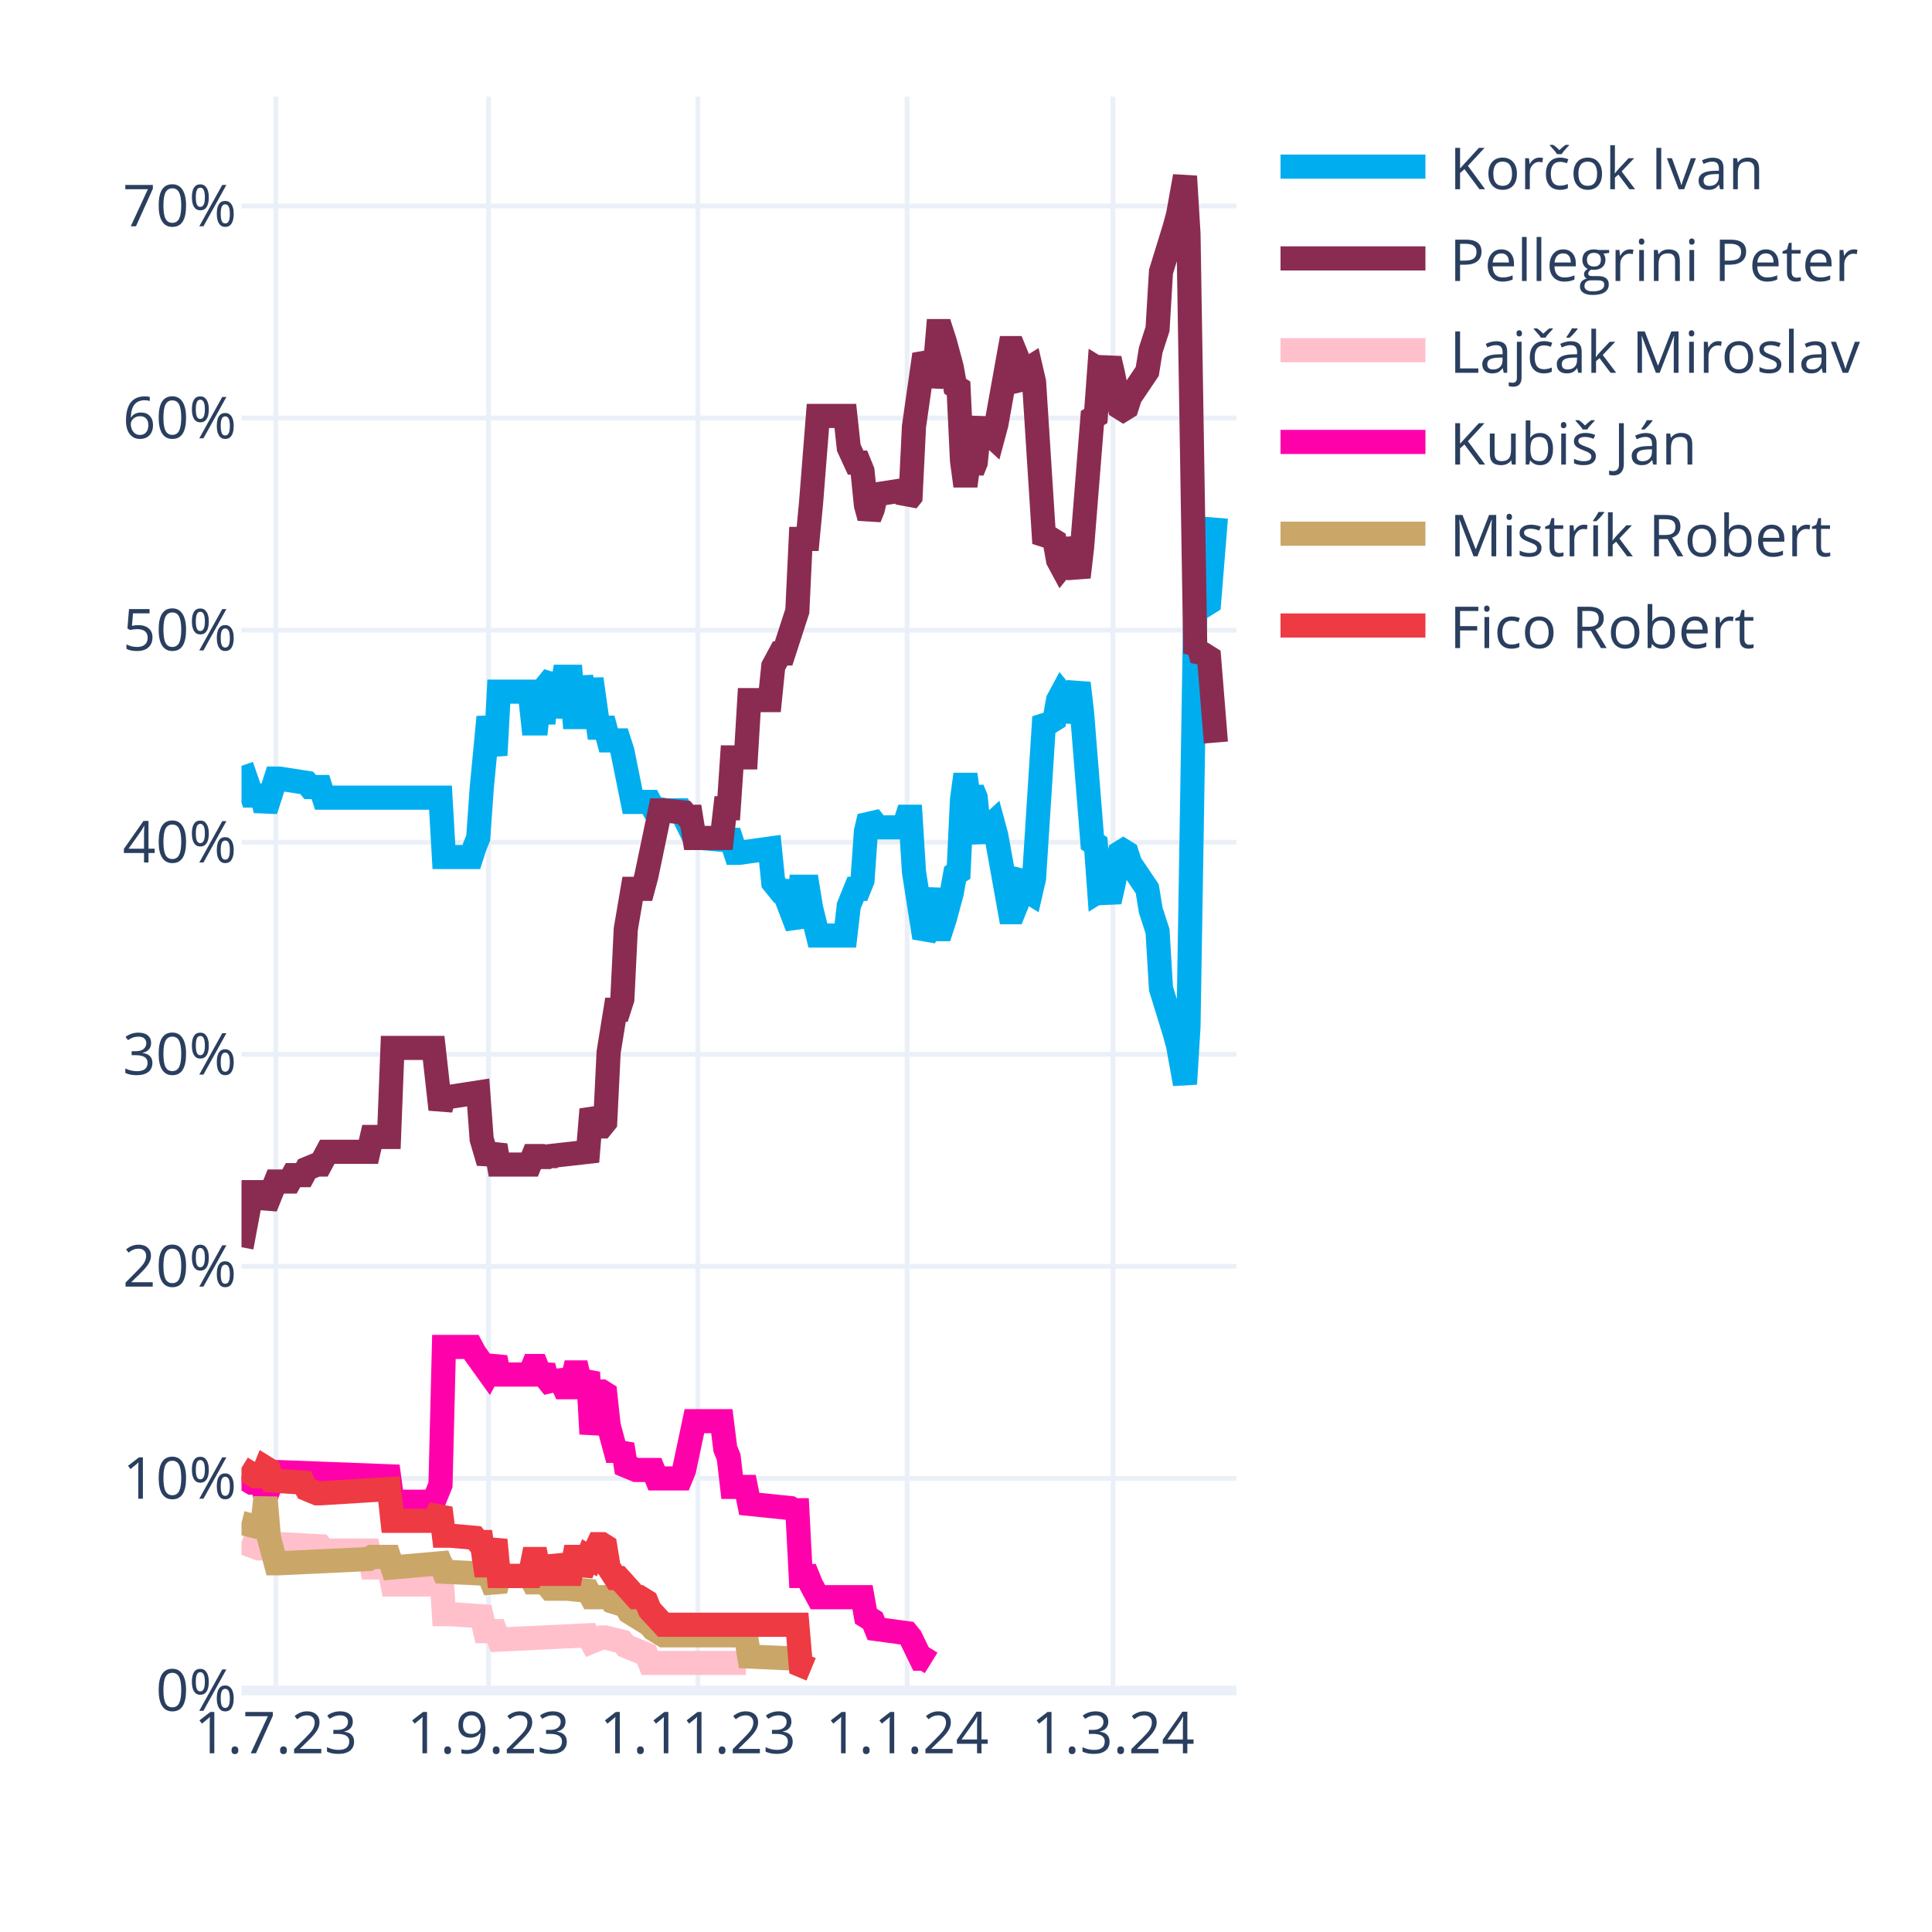
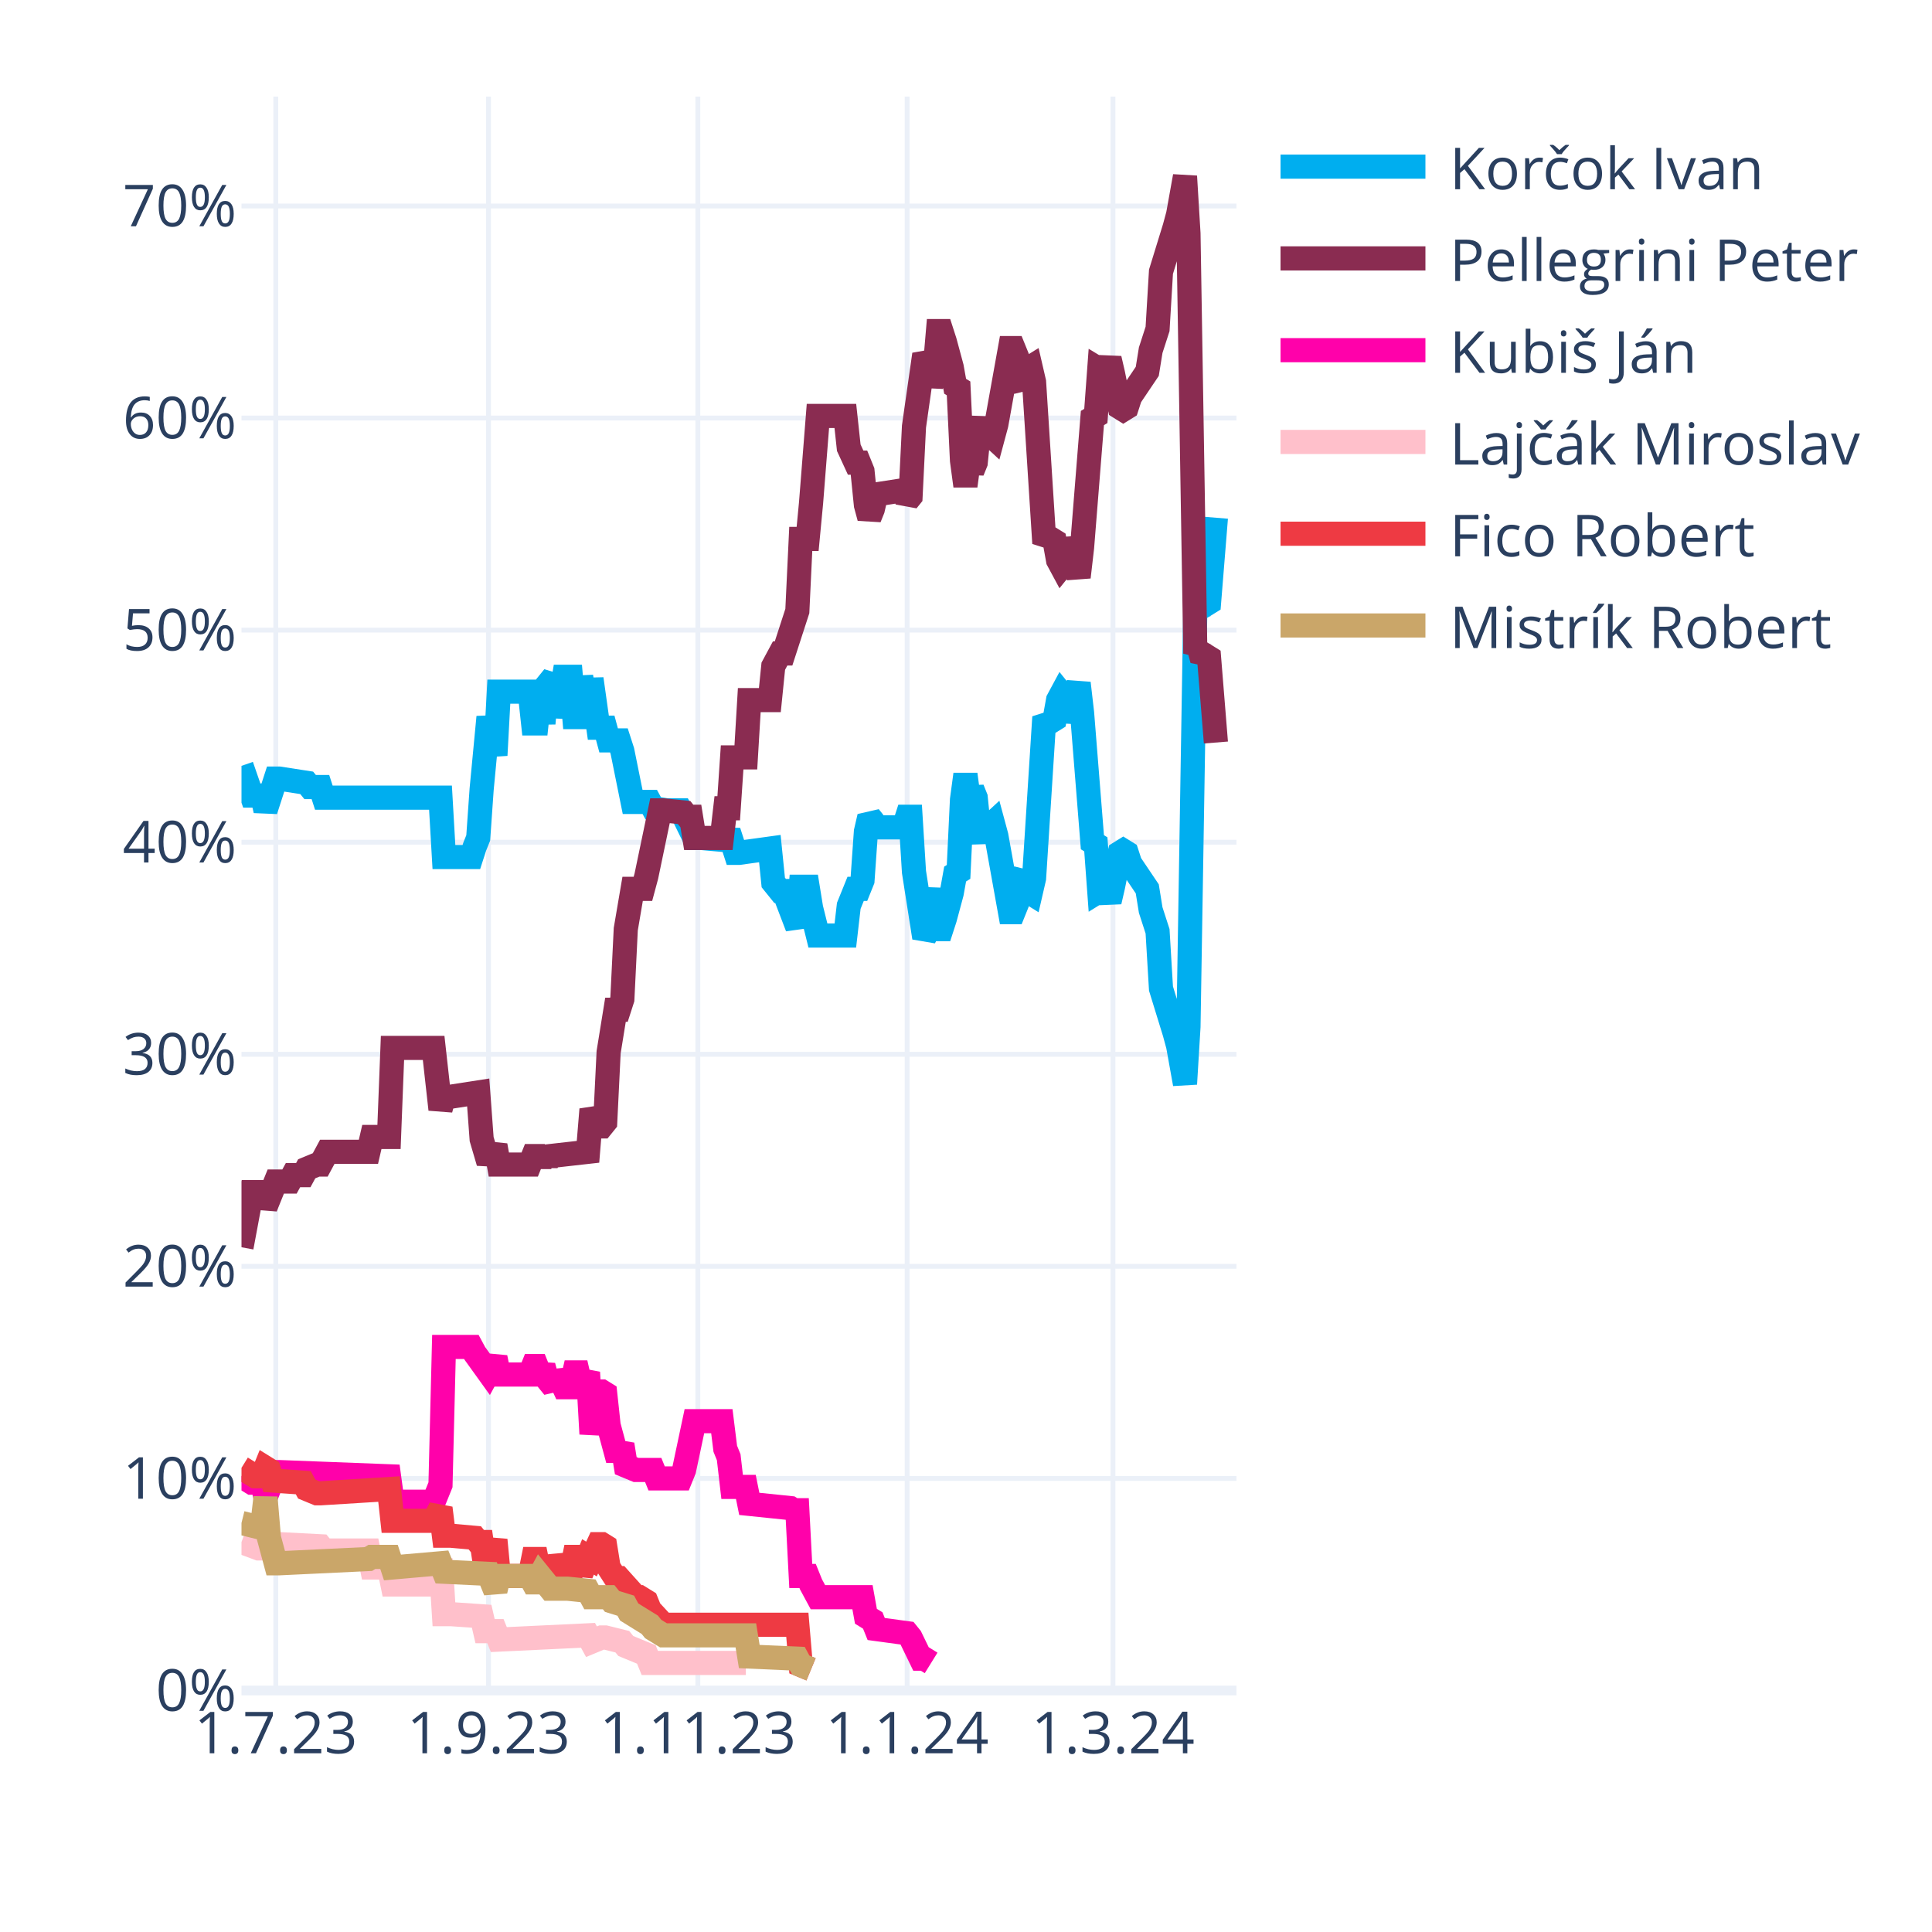
<svg xmlns="http://www.w3.org/2000/svg" class="main-svg" width="400" height="400" style="" viewBox="0 0 400 400">
  <rect x="0" y="0" width="400" height="400" style="fill: rgb(255, 255, 255); fill-opacity: 1;" />
-   <defs id="defs-28b0e2">
+   <defs id="defs-0ad2f9">
    <g class="clips">
-       <clipPath id="clip28b0e2xyplot" class="plotclip">
+       <clipPath id="clip0ad2f9xyplot" class="plotclip">
        <rect width="206" height="330" />
      </clipPath>
-       <clipPath class="axesclip" id="clip28b0e2x">
+       <clipPath class="axesclip" id="clip0ad2f9x">
        <rect x="50" y="0" width="206" height="400" />
      </clipPath>
-       <clipPath class="axesclip" id="clip28b0e2y">
+       <clipPath class="axesclip" id="clip0ad2f9y">
        <rect x="0" y="20" width="400" height="330" />
      </clipPath>
-       <clipPath class="axesclip" id="clip28b0e2xy">
+       <clipPath class="axesclip" id="clip0ad2f9xy">
        <rect x="50" y="20" width="206" height="330" />
      </clipPath>
    </g>
    <g class="gradients" />
    <g class="patterns" />
  </defs>
  <g class="bglayer" />
  <g class="layer-below">
    <g class="imagelayer" />
    <g class="shapelayer" />
  </g>
  <g class="cartesianlayer">
    <g class="subplot xy">
      <g class="layer-subplot">
        <g class="shapelayer" />
        <g class="imagelayer" />
      </g>
      <g class="minor-gridlayer">
        <g class="x" />
        <g class="y" />
      </g>
      <g class="gridlayer">
        <g class="x">
          <path class="xgrid crisp" transform="translate(57.1,0)" d="M0,20v330" style="stroke: rgb(235, 240, 248); stroke-opacity: 1; stroke-width: 1px;" />
          <path class="xgrid crisp" transform="translate(101.14,0)" d="M0,20v330" style="stroke: rgb(235, 240, 248); stroke-opacity: 1; stroke-width: 1px;" />
          <path class="xgrid crisp" transform="translate(144.48,0)" d="M0,20v330" style="stroke: rgb(235, 240, 248); stroke-opacity: 1; stroke-width: 1px;" />
          <path class="xgrid crisp" transform="translate(187.81,0)" d="M0,20v330" style="stroke: rgb(235, 240, 248); stroke-opacity: 1; stroke-width: 1px;" />
          <path class="xgrid crisp" transform="translate(230.43,0)" d="M0,20v330" style="stroke: rgb(235, 240, 248); stroke-opacity: 1; stroke-width: 1px;" />
        </g>
        <g class="y">
          <path class="ygrid crisp" transform="translate(0,306.09)" d="M50,0h206" style="stroke: rgb(235, 240, 248); stroke-opacity: 1; stroke-width: 1px;" />
          <path class="ygrid crisp" transform="translate(0,262.18)" d="M50,0h206" style="stroke: rgb(235, 240, 248); stroke-opacity: 1; stroke-width: 1px;" />
          <path class="ygrid crisp" transform="translate(0,218.28)" d="M50,0h206" style="stroke: rgb(235, 240, 248); stroke-opacity: 1; stroke-width: 1px;" />
          <path class="ygrid crisp" transform="translate(0,174.37)" d="M50,0h206" style="stroke: rgb(235, 240, 248); stroke-opacity: 1; stroke-width: 1px;" />
          <path class="ygrid crisp" transform="translate(0,130.46)" d="M50,0h206" style="stroke: rgb(235, 240, 248); stroke-opacity: 1; stroke-width: 1px;" />
          <path class="ygrid crisp" transform="translate(0,86.55)" d="M50,0h206" style="stroke: rgb(235, 240, 248); stroke-opacity: 1; stroke-width: 1px;" />
          <path class="ygrid crisp" transform="translate(0,42.65)" d="M50,0h206" style="stroke: rgb(235, 240, 248); stroke-opacity: 1; stroke-width: 1px;" />
        </g>
      </g>
      <g class="zerolinelayer">
        <path class="yzl zl crisp" transform="translate(0,350)" d="M50,0h206" style="stroke: rgb(235, 240, 248); stroke-opacity: 1; stroke-width: 2px;" />
      </g>
      <g class="layer-between">
        <g class="shapelayer" />
        <g class="imagelayer" />
      </g>
      <path class="xlines-below" />
      <path class="ylines-below" />
      <g class="overlines-below" />
      <g class="xaxislayer-below" />
      <g class="yaxislayer-below" />
      <g class="overaxes-below" />
      <g class="overplot">
-         <g class="xy" transform="translate(50,20)" clip-path="url(#clip28b0e2xyplot)">
+         <g class="xy" transform="translate(50,20)" clip-path="url(#clip0ad2f9xyplot)">
          <g class="scatterlayer mlayer">
-             <g class="trace scatter tracead62c6" style="stroke-miterlimit: 2; opacity: 1;">
+             <g class="trace scatter trace8a6dfb" style="stroke-miterlimit: 2; opacity: 1;">
              <g class="fills" />
              <g class="errorbars" />
              <g class="lines">
                <path class="js-line" d="M0,138.56L2.13,144.71L2.84,144.71L4.26,144.71L4.97,147.78L7.1,141.2L7.81,141.2L13.5,142.08L14.21,142.95L16.34,142.95L17.05,145.15L41.2,145.15L41.91,157.44L47.59,157.44L48.3,155.25L49.01,153.49L49.72,143.39L51.14,128.46L51.86,132.42L52.57,136.37L53.28,123.2L59.67,123.2L60.38,129.78L61.09,129.78L61.8,123.2L62.51,129.78L63.22,121.88L64.64,120.12L65.35,128.46L66.77,120.12L67.48,120.12L68.19,120.12L68.9,128.46L69.61,128.46L70.32,120.12L71.74,128.46L72.46,120.56L73.88,130.66L74.59,130.66L75.3,130.66L76.01,133.29L78.14,133.29L78.85,135.49L80.98,146.03L81.69,146.03L84.53,146.03L85.24,147.34L88.08,147.78L88.79,147.78L90.92,147.78L91.63,149.1L93.77,153.49L95.19,153.49L100.16,153.93L100.87,152.17L102.29,156.57L103,156.57L109.39,155.69L110.1,162.71L111.52,164.47L112.23,164.47L115.08,171.93L115.79,163.59L117.21,163.59L117.92,167.98L119.34,173.69L120.05,173.69L125.02,173.69L125.73,167.54L127.15,164.03L127.86,164.03L128.57,162.27L129.28,152.17L129.99,149.1L130.7,149.98L131.41,151.3L137.1,151.3L137.81,149.1L138.52,149.1L139.23,160.52L141.36,174.13L142.07,172.81L143.49,164.03L144.2,172.37L144.91,172.37L145.62,170.18L147.04,164.91L147.75,160.96L148.46,160.52L149.17,145.59L149.88,140.32L150.59,145.59L151.3,143.39L152.01,145.15L152.72,152.17L153.43,153.93L154.14,151.74L155.57,150.42L156.28,153.05L159.12,168.86L159.83,168.86L160.54,167.1L161.25,161.83L161.96,160.96L162.67,164.47L163.38,164.91L164.09,161.83L166.22,128.46L166.93,129.34L167.64,129.34L168.35,128.9L169.06,124.95L169.77,123.63L170.48,124.51L171.19,129.34L173.32,121.44L174.03,127.59L176.17,154.37L176.88,154.81L177.59,164.47L178.3,164.03L179.01,164.47L179.72,166.66L180.43,163.59L181.85,156.57L182.56,156.13L183.27,156.57L183.98,158.76L187.53,164.03L188.24,168.42L189.66,172.81L190.37,184.67L193.21,193.89L193.92,196.52L195.34,204.42L196.06,192.57L197.48,105.63L198.19,106.95L198.9,104.32L199.61,105.19L200.32,104.75L201.74,87.19" style="vector-effect: none; fill: none; stroke: rgb(0, 174, 239); stroke-opacity: 1; stroke-width: 5px; opacity: 1;" />
              </g>
              <g class="points" />
              <g class="text" />
            </g>
-             <g class="trace scatter trace842451" style="stroke-miterlimit: 2; opacity: 1;">
+             <g class="trace scatter trace662763" style="stroke-miterlimit: 2; opacity: 1;">
              <g class="fills" />
              <g class="errorbars" />
              <g class="lines">
                <path class="js-line" d="M0,238.23L2.13,226.82L2.84,226.82L4.26,226.82L4.97,229.89L7.1,224.62L7.81,224.62L9.94,224.62L10.66,223.3L12.79,223.3L13.5,221.99L15.63,221.11L16.34,221.11L17.76,218.47L18.47,218.47L26.28,218.47L26.99,215.4L30.54,215.4L31.26,196.96L39.78,196.96L41.2,209.69L41.91,207.06L43.33,207.06L49.01,206.18L49.72,215.84L51.14,220.67L51.86,218.91L52.57,217.16L53.28,221.11L59.67,221.11L60.38,219.35L61.09,219.35L61.8,221.11L62.51,219.35L63.22,220.67L63.93,219.35L71.74,218.47L72.46,209.69L73.88,213.21L74.59,213.21L75.3,212.33L76.01,197.84L77.43,189.06L78.14,189.06L78.85,186.86L79.56,172.37L80.98,164.03L81.69,164.03L83.11,164.03L83.82,161.39L86.66,147.78L87.37,147.78L91.63,148.22L92.34,149.1L93.06,149.1L93.77,153.49L99.45,153.49L100.16,147.34L100.87,147.34L101.58,136.81L104.42,136.81L105.13,124.95L109.39,124.95L110.1,117.93L111.52,115.29L112.23,115.29L115.08,106.51L115.79,91.58L117.21,91.58L117.92,84.12L119.34,66.12L120.05,66.12L125.02,66.12L125.73,72.7L127.15,75.78L127.86,75.78L128.57,77.53L129.28,84.56L129.99,87.19L130.7,85.43L131.41,82.36L137.1,81.48L137.81,83.68L138.52,82.8L139.23,68.31L141.36,53.38L142.07,54.7L142.78,59.97L143.49,56.89L144.2,48.55L144.91,48.55L145.62,50.75L147.04,56.02L147.75,59.97L148.46,60.41L149.17,75.34L149.88,80.61L150.59,75.34L151.3,77.53L152.01,75.78L152.72,68.75L153.43,66.99L154.14,69.19L155.57,70.51L156.28,67.87L159.12,52.07L159.83,52.07L160.54,53.82L161.25,59.09L161.96,59.97L162.67,56.46L163.38,56.02L164.09,59.09L166.22,92.46L166.93,91.58L167.64,91.58L168.35,92.02L169.06,95.97L169.77,97.29L170.48,96.41L171.19,91.58L173.32,99.49L174.03,93.34L176.17,66.55L176.88,66.12L177.59,56.46L178.3,56.89L179.01,56.46L179.72,54.26L180.43,57.33L181.85,64.36L182.56,64.8L183.27,64.36L183.98,62.16L187.53,56.89L188.24,52.5L189.66,48.11L190.37,36.26L193.21,27.04L193.92,24.4L195.34,16.5L196.06,28.36L197.48,115.29L198.19,113.97L198.9,116.61L199.61,115.73L200.32,116.17L201.74,133.73" style="vector-effect: none; fill: none; stroke: rgb(138, 44, 81); stroke-opacity: 1; stroke-width: 5px; opacity: 1;" />
              </g>
              <g class="points" />
              <g class="text" />
            </g>
-             <g class="trace scatter trace4faf23" style="stroke-miterlimit: 2; opacity: 1;">
+             <g class="trace scatter trace68502c" style="stroke-miterlimit: 2; opacity: 1;">
+               <g class="fills" />
+               <g class="errorbars" />
+               <g class="lines">
+                 <path class="js-line" d="M0,285.65L2.13,286.97L2.84,286.97L4.26,286.97L4.97,290.04L7.1,284.78L7.81,284.78L30.54,285.65L31.26,290.92L39.78,290.92L41.2,287.41L41.91,258.87L43.33,258.87L47.59,258.87L48.3,260.19L51.14,264.14L51.86,262.82L52.57,261.07L53.28,264.58L59.67,264.58L60.38,262.82L61.09,262.82L61.8,264.58L62.51,262.82L63.22,265.46L64.64,267.21L65.35,264.14L66.77,267.21L67.48,267.21L68.19,267.21L68.9,264.14L69.61,264.14L70.32,267.21L71.74,264.14L72.46,276.87L73.88,268.09L74.59,268.09L75.3,268.53L76.01,275.12L77.43,280.38L78.14,280.38L78.85,279.07L79.56,283.46L81.69,284.34L82.4,284.34L85.24,284.34L85.95,286.09L90.92,286.09L91.63,284.34L93.77,274.24L95.19,274.24L99.45,274.24L100.16,279.95L100.87,281.7L101.58,287.85L104.42,287.85L105.13,291.36L113.66,292.24L114.37,292.68L115.08,292.68L115.79,306.29L117.21,306.29L117.92,308.05L119.34,310.68L120.05,310.68L128.57,310.68L129.28,314.63L130.7,315.51L131.41,317.27L137.81,318.14L138.52,319.02L140.65,323.41L141.36,323.41L142.78,324.29" style="vector-effect: none; fill: none; stroke: rgb(255, 1, 170); stroke-opacity: 1; stroke-width: 5px; opacity: 1;" />
+               </g>
+               <g class="points" />
+               <g class="text" />
+             </g>
+             <g class="trace scatter tracefe8c5e" style="stroke-miterlimit: 2; opacity: 1;">
              <g class="fills" />
              <g class="errorbars" />
              <g class="lines">
                <path class="js-line" d="M0,299.26L3.55,300.58L4.26,300.58L7.1,299.7L7.81,299.7L16.34,300.14L17.05,301.02L26.28,301.02L26.99,304.53L30.54,304.53L31.26,308.05L39.78,308.05L41.2,302.78L41.91,314.19L43.33,314.19L49.72,314.63L50.43,317.71L52.57,317.71L53.28,319.46L71.74,318.58L72.46,319.9L74.59,319.02L75.3,319.02L78.85,319.9L79.56,320.78L83.82,322.54L84.53,324.29L104.42,324.29" style="vector-effect: none; fill: none; stroke: rgb(255, 192, 203); stroke-opacity: 1; stroke-width: 5px; opacity: 1;" />
              </g>
              <g class="points" />
              <g class="text" />
            </g>
-             <g class="trace scatter trace0d74cc" style="stroke-miterlimit: 2; opacity: 1;">
-               <g class="fills" />
-               <g class="errorbars" />
-               <g class="lines">
-                 <path class="js-line" d="M0,285.65L2.13,286.97L2.84,286.97L4.26,286.97L4.97,290.04L7.1,284.78L7.81,284.78L30.54,285.65L31.26,290.92L39.78,290.92L41.2,287.41L41.91,258.87L43.33,258.87L47.59,258.87L48.3,260.19L51.14,264.14L51.86,262.82L52.57,261.07L53.28,264.58L59.67,264.58L60.38,262.82L61.09,262.82L61.8,264.58L62.51,262.82L63.22,265.46L64.64,267.21L65.35,264.14L66.77,267.21L67.48,267.21L68.19,267.21L68.9,264.14L69.61,264.14L70.32,267.21L71.74,264.14L72.46,276.87L73.88,268.09L74.59,268.09L75.3,268.53L76.01,275.12L77.43,280.38L78.14,280.38L78.85,279.07L79.56,283.46L81.69,284.34L82.4,284.34L85.24,284.34L85.95,286.09L90.92,286.09L91.63,284.34L93.77,274.24L95.19,274.24L99.45,274.24L100.16,279.95L100.87,281.7L101.58,287.85L104.42,287.85L105.13,291.36L113.66,292.24L114.37,292.68L115.08,292.68L115.79,306.29L117.21,306.29L117.92,308.05L119.34,310.68L120.05,310.68L128.57,310.68L129.28,314.63L130.7,315.51L131.41,317.27L137.81,318.14L138.52,319.02L140.65,323.41L141.36,323.41L142.78,324.29" style="vector-effect: none; fill: none; stroke: rgb(255, 1, 170); stroke-opacity: 1; stroke-width: 5px; opacity: 1;" />
-               </g>
-               <g class="points" />
-               <g class="text" />
-             </g>
-             <g class="trace scatter trace895794" style="stroke-miterlimit: 2; opacity: 1;">
+             <g class="trace scatter tracedea260" style="stroke-miterlimit: 2; opacity: 1;">
+               <g class="fills" />
+               <g class="errorbars" />
+               <g class="lines">
+                 <path class="js-line" d="M0,283.9L2.84,285.65L3.55,285.65L4.26,285.65L4.97,283.9L5.68,284.34L6.39,286.53L12.79,286.97L13.5,288.29L15.63,289.17L16.34,289.17L30.54,288.29L31.26,294.87L39.78,294.87L41.2,292.24L41.91,297.95L43.33,297.95L48.3,298.39L49.01,299.26L49.72,299.26L50.43,304.09L51.14,304.09L51.86,301.46L52.57,298.83L53.28,306.29L59.67,306.29L60.38,302.78L61.09,302.78L61.8,306.29L62.51,302.78L63.22,305.85L64.64,305.85L65.35,302.34L66.77,305.85L67.48,305.85L68.19,305.85L68.9,302.34L69.61,302.34L70.32,305.85L71.74,302.34L72.46,302.78L73.88,299.7L74.59,299.7L75.3,300.14L76.01,304.53L77.43,306.73L78.14,306.73L81.69,310.68L82.4,310.68L83.82,311.56L84.53,313.32L87.37,316.39L88.08,316.39L115.08,316.39L115.79,324.73L117.92,325.61" style="vector-effect: none; fill: none; stroke: rgb(238, 58, 67); stroke-opacity: 1; stroke-width: 5px; opacity: 1;" />
+               </g>
+               <g class="points" />
+               <g class="text" />
+             </g>
+             <g class="trace scatter trace98b7a9" style="stroke-miterlimit: 2; opacity: 1;">
              <g class="fills" />
              <g class="errorbars" />
              <g class="lines">
                <path class="js-line" d="M0,295.31L3.55,296.19L4.26,296.19L4.97,290.04L5.68,298.39L7.1,303.66L7.81,303.66L26.28,302.78L26.99,302.34L30.54,302.34L31.26,304.53L41.2,303.66L41.91,305.41L51.14,305.85L51.86,307.61L52.57,309.36L53.28,306.29L59.67,306.29L60.38,307.61L61.09,307.61L61.8,306.29L63.93,308.92L64.64,308.92L66.77,308.92L67.48,308.92L71.74,309.36L72.46,310.68L76.01,310.68L76.72,311.56L79.56,312.44L80.27,313.75L84.53,316.39L85.24,317.27L87.37,318.58L88.08,318.58L104.42,318.58L105.13,322.97L115.08,323.41L115.79,324.73L117.92,325.61" style="vector-effect: none; fill: none; stroke: rgb(202, 166, 105); stroke-opacity: 1; stroke-width: 5px; opacity: 1;" />
-               </g>
-               <g class="points" />
-               <g class="text" />
-             </g>
-             <g class="trace scatter trace01e8dd" style="stroke-miterlimit: 2; opacity: 1;">
-               <g class="fills" />
-               <g class="errorbars" />
-               <g class="lines">
-                 <path class="js-line" d="M0,283.9L2.84,285.65L3.55,285.65L4.26,285.65L4.97,283.9L5.68,284.34L6.39,286.53L12.79,286.97L13.5,288.29L15.63,289.17L16.34,289.17L30.54,288.29L31.26,294.87L39.78,294.87L41.2,292.24L41.91,297.95L43.33,297.95L48.3,298.39L49.01,299.26L49.72,299.26L50.43,304.09L51.14,304.09L51.86,301.46L52.57,298.83L53.28,306.29L59.67,306.29L60.38,302.78L61.09,302.78L61.8,306.29L62.51,302.78L63.22,305.85L64.64,305.85L65.35,302.34L66.77,305.85L67.48,305.85L68.19,305.85L68.9,302.34L69.61,302.34L70.32,305.85L71.74,302.34L72.46,302.78L73.88,299.7L74.59,299.7L75.3,300.14L76.01,304.53L77.43,306.73L78.14,306.73L81.69,310.68L82.4,310.68L83.82,311.56L84.53,313.32L87.37,316.39L88.08,316.39L115.08,316.39L115.79,324.73L117.92,325.61" style="vector-effect: none; fill: none; stroke: rgb(238, 58, 67); stroke-opacity: 1; stroke-width: 5px; opacity: 1;" />
              </g>
              <g class="points" />
              <g class="text" />
            </g>
          </g>
        </g>
      </g>
      <path class="xlines-above crisp" d="M0,0" style="fill: none;" />
      <path class="ylines-above crisp" d="M0,0" style="fill: none;" />
      <g class="overlines-above" />
      <g class="xaxislayer-above">
        <g class="xtick">
          <text text-anchor="middle" x="0" y="363" transform="translate(57.1,0)" style="font-family: 'Open Sans', verdana, arial, sans-serif; font-size: 12px; fill: rgb(42, 63, 95); fill-opacity: 1; white-space: pre; opacity: 1;">1.7.23</text>
        </g>
        <g class="xtick">
          <text text-anchor="middle" x="0" y="363" style="font-family: 'Open Sans', verdana, arial, sans-serif; font-size: 12px; fill: rgb(42, 63, 95); fill-opacity: 1; white-space: pre; opacity: 1;" transform="translate(101.14,0)">1.9.23</text>
        </g>
        <g class="xtick">
          <text text-anchor="middle" x="0" y="363" style="font-family: 'Open Sans', verdana, arial, sans-serif; font-size: 12px; fill: rgb(42, 63, 95); fill-opacity: 1; white-space: pre; opacity: 1;" transform="translate(144.48,0)">1.11.23</text>
        </g>
        <g class="xtick">
          <text text-anchor="middle" x="0" y="363" style="font-family: 'Open Sans', verdana, arial, sans-serif; font-size: 12px; fill: rgb(42, 63, 95); fill-opacity: 1; white-space: pre; opacity: 1;" transform="translate(187.81,0)">1.1.24</text>
        </g>
        <g class="xtick">
          <text text-anchor="middle" x="0" y="363" style="font-family: 'Open Sans', verdana, arial, sans-serif; font-size: 12px; fill: rgb(42, 63, 95); fill-opacity: 1; white-space: pre; opacity: 1;" transform="translate(230.43,0)">1.3.24</text>
        </g>
      </g>
      <g class="yaxislayer-above">
        <g class="ytick">
          <text text-anchor="end" x="49" y="4.2" transform="translate(0,350)" style="font-family: 'Open Sans', verdana, arial, sans-serif; font-size: 12px; fill: rgb(42, 63, 95); fill-opacity: 1; white-space: pre; opacity: 1;">0%</text>
        </g>
        <g class="ytick">
          <text text-anchor="end" x="49" y="4.2" style="font-family: 'Open Sans', verdana, arial, sans-serif; font-size: 12px; fill: rgb(42, 63, 95); fill-opacity: 1; white-space: pre; opacity: 1;" transform="translate(0,306.09)">10%</text>
        </g>
        <g class="ytick">
          <text text-anchor="end" x="49" y="4.2" style="font-family: 'Open Sans', verdana, arial, sans-serif; font-size: 12px; fill: rgb(42, 63, 95); fill-opacity: 1; white-space: pre; opacity: 1;" transform="translate(0,262.18)">20%</text>
        </g>
        <g class="ytick">
          <text text-anchor="end" x="49" y="4.2" style="font-family: 'Open Sans', verdana, arial, sans-serif; font-size: 12px; fill: rgb(42, 63, 95); fill-opacity: 1; white-space: pre; opacity: 1;" transform="translate(0,218.28)">30%</text>
        </g>
        <g class="ytick">
          <text text-anchor="end" x="49" y="4.2" style="font-family: 'Open Sans', verdana, arial, sans-serif; font-size: 12px; fill: rgb(42, 63, 95); fill-opacity: 1; white-space: pre; opacity: 1;" transform="translate(0,174.37)">40%</text>
        </g>
        <g class="ytick">
          <text text-anchor="end" x="49" y="4.2" style="font-family: 'Open Sans', verdana, arial, sans-serif; font-size: 12px; fill: rgb(42, 63, 95); fill-opacity: 1; white-space: pre; opacity: 1;" transform="translate(0,130.46)">50%</text>
        </g>
        <g class="ytick">
          <text text-anchor="end" x="49" y="4.2" style="font-family: 'Open Sans', verdana, arial, sans-serif; font-size: 12px; fill: rgb(42, 63, 95); fill-opacity: 1; white-space: pre; opacity: 1;" transform="translate(0,86.55)">60%</text>
        </g>
        <g class="ytick">
          <text text-anchor="end" x="49" y="4.2" style="font-family: 'Open Sans', verdana, arial, sans-serif; font-size: 12px; fill: rgb(42, 63, 95); fill-opacity: 1; white-space: pre; opacity: 1;" transform="translate(0,42.65)">70%</text>
        </g>
      </g>
      <g class="overaxes-above" />
    </g>
  </g>
  <g class="polarlayer" />
  <g class="smithlayer" />
  <g class="ternarylayer" />
  <g class="geolayer" />
  <g class="funnelarealayer" />
  <g class="pielayer" />
  <g class="iciclelayer" />
  <g class="treemaplayer" />
  <g class="sunburstlayer" />
  <g class="glimages" />
-   <defs id="topdefs-28b0e2">
+   <defs id="topdefs-0ad2f9">
    <g class="clips" />
-     <clipPath id="legend28b0e2">
+     <clipPath id="legend0ad2f9">
      <rect width="128" height="124" x="0" y="0" />
    </clipPath>
  </defs>
  <g class="layer-above">
    <g class="imagelayer" />
    <g class="shapelayer" />
  </g>
  <g class="infolayer">
    <g class="legend" pointer-events="all" transform="translate(260.12,20)">
      <rect class="bg" shape-rendering="crispEdges" width="128" height="124" x="0" y="0" style="stroke: rgb(68, 68, 68); stroke-opacity: 1; fill: rgb(255, 255, 255); fill-opacity: 1; stroke-width: 0px;" />
-       <g class="scrollbox" transform="" clip-path="url(#legend28b0e2)">
+       <g class="scrollbox" transform="" clip-path="url(#legend0ad2f9)">
        <g class="groups">
          <g class="traces" transform="translate(0,14.5)" style="opacity: 1;">
            <text class="legendtext" text-anchor="start" x="40" y="4.68" style="font-family: 'Open Sans', verdana, arial, sans-serif; font-size: 12px; fill: rgb(42, 63, 95); fill-opacity: 1; white-space: pre;">Korčok Ivan</text>
            <g class="layers" style="opacity: 1;">
              <g class="legendfill" />
              <g class="legendlines">
                <path class="js-line" d="M5,0h30" style="fill: none; stroke: rgb(0, 174, 239); stroke-opacity: 1; stroke-width: 5px;" />
              </g>
              <g class="legendsymbols">
                <g class="legendpoints" />
              </g>
            </g>
            <rect class="legendtoggle" x="0" y="-9.5" width="122.703" height="19" style="fill: rgb(0, 0, 0); fill-opacity: 0;" />
          </g>
          <g class="traces" transform="translate(0,33.5)" style="opacity: 1;">
            <text class="legendtext" text-anchor="start" x="40" y="4.68" style="font-family: 'Open Sans', verdana, arial, sans-serif; font-size: 12px; fill: rgb(42, 63, 95); fill-opacity: 1; white-space: pre;">Pellegrini Peter</text>
            <g class="layers" style="opacity: 1;">
              <g class="legendfill" />
              <g class="legendlines">
                <path class="js-line" d="M5,0h30" style="fill: none; stroke: rgb(138, 44, 81); stroke-opacity: 1; stroke-width: 5px;" />
              </g>
              <g class="legendsymbols">
                <g class="legendpoints" />
              </g>
            </g>
            <rect class="legendtoggle" x="0" y="-9.5" width="122.703" height="19" style="fill: rgb(0, 0, 0); fill-opacity: 0;" />
          </g>
          <g class="traces" transform="translate(0,52.5)" style="opacity: 1;">
+             <text class="legendtext" text-anchor="start" x="40" y="4.68" style="font-family: 'Open Sans', verdana, arial, sans-serif; font-size: 12px; fill: rgb(42, 63, 95); fill-opacity: 1; white-space: pre;">Kubiš Ján</text>
+             <g class="layers" style="opacity: 1;">
+               <g class="legendfill" />
+               <g class="legendlines">
+                 <path class="js-line" d="M5,0h30" style="fill: none; stroke: rgb(255, 1, 170); stroke-opacity: 1; stroke-width: 5px;" />
+               </g>
+               <g class="legendsymbols">
+                 <g class="legendpoints" />
+               </g>
+             </g>
+             <rect class="legendtoggle" x="0" y="-9.5" width="122.703" height="19" style="fill: rgb(0, 0, 0); fill-opacity: 0;" />
+           </g>
+           <g class="traces" transform="translate(0,71.5)" style="opacity: 1;">
            <text class="legendtext" text-anchor="start" x="40" y="4.68" style="font-family: 'Open Sans', verdana, arial, sans-serif; font-size: 12px; fill: rgb(42, 63, 95); fill-opacity: 1; white-space: pre;">Lajčák Miroslav</text>
            <g class="layers" style="opacity: 1;">
              <g class="legendfill" />
              <g class="legendlines">
                <path class="js-line" d="M5,0h30" style="fill: none; stroke: rgb(255, 192, 203); stroke-opacity: 1; stroke-width: 5px;" />
              </g>
              <g class="legendsymbols">
                <g class="legendpoints" />
              </g>
            </g>
            <rect class="legendtoggle" x="0" y="-9.5" width="122.703" height="19" style="fill: rgb(0, 0, 0); fill-opacity: 0;" />
          </g>
-           <g class="traces" transform="translate(0,71.5)" style="opacity: 1;">
-             <text class="legendtext" text-anchor="start" x="40" y="4.68" style="font-family: 'Open Sans', verdana, arial, sans-serif; font-size: 12px; fill: rgb(42, 63, 95); fill-opacity: 1; white-space: pre;">Kubiš Ján</text>
-             <g class="layers" style="opacity: 1;">
-               <g class="legendfill" />
-               <g class="legendlines">
-                 <path class="js-line" d="M5,0h30" style="fill: none; stroke: rgb(255, 1, 170); stroke-opacity: 1; stroke-width: 5px;" />
-               </g>
-               <g class="legendsymbols">
-                 <g class="legendpoints" />
-               </g>
-             </g>
-             <rect class="legendtoggle" x="0" y="-9.5" width="122.703" height="19" style="fill: rgb(0, 0, 0); fill-opacity: 0;" />
-           </g>
          <g class="traces" transform="translate(0,90.5)" style="opacity: 1;">
+             <text class="legendtext" text-anchor="start" x="40" y="4.68" style="font-family: 'Open Sans', verdana, arial, sans-serif; font-size: 12px; fill: rgb(42, 63, 95); fill-opacity: 1; white-space: pre;">Fico Robert</text>
+             <g class="layers" style="opacity: 1;">
+               <g class="legendfill" />
+               <g class="legendlines">
+                 <path class="js-line" d="M5,0h30" style="fill: none; stroke: rgb(238, 58, 67); stroke-opacity: 1; stroke-width: 5px;" />
+               </g>
+               <g class="legendsymbols">
+                 <g class="legendpoints" />
+               </g>
+             </g>
+             <rect class="legendtoggle" x="0" y="-9.5" width="122.703" height="19" style="fill: rgb(0, 0, 0); fill-opacity: 0;" />
+           </g>
+           <g class="traces" transform="translate(0,109.5)" style="opacity: 1;">
            <text class="legendtext" text-anchor="start" x="40" y="4.68" style="font-family: 'Open Sans', verdana, arial, sans-serif; font-size: 12px; fill: rgb(42, 63, 95); fill-opacity: 1; white-space: pre;">Mistrík Robert</text>
            <g class="layers" style="opacity: 1;">
              <g class="legendfill" />
              <g class="legendlines">
                <path class="js-line" d="M5,0h30" style="fill: none; stroke: rgb(202, 166, 105); stroke-opacity: 1; stroke-width: 5px;" />
-               </g>
-               <g class="legendsymbols">
-                 <g class="legendpoints" />
-               </g>
-             </g>
-             <rect class="legendtoggle" x="0" y="-9.5" width="122.703" height="19" style="fill: rgb(0, 0, 0); fill-opacity: 0;" />
-           </g>
-           <g class="traces" transform="translate(0,109.5)" style="opacity: 1;">
-             <text class="legendtext" text-anchor="start" x="40" y="4.68" style="font-family: 'Open Sans', verdana, arial, sans-serif; font-size: 12px; fill: rgb(42, 63, 95); fill-opacity: 1; white-space: pre;">Fico Robert</text>
-             <g class="layers" style="opacity: 1;">
-               <g class="legendfill" />
-               <g class="legendlines">
-                 <path class="js-line" d="M5,0h30" style="fill: none; stroke: rgb(238, 58, 67); stroke-opacity: 1; stroke-width: 5px;" />
              </g>
              <g class="legendsymbols">
                <g class="legendpoints" />
              </g>
            </g>
            <rect class="legendtoggle" x="0" y="-9.5" width="122.703" height="19" style="fill: rgb(0, 0, 0); fill-opacity: 0;" />
          </g>
        </g>
      </g>
      <rect class="scrollbar" rx="20" ry="3" width="0" height="0" x="0" y="0" style="fill: rgb(128, 139, 164); fill-opacity: 1;" />
    </g>
    <g class="g-gtitle" />
    <g class="g-xtitle" />
    <g class="g-ytitle" />
  </g>
</svg>
